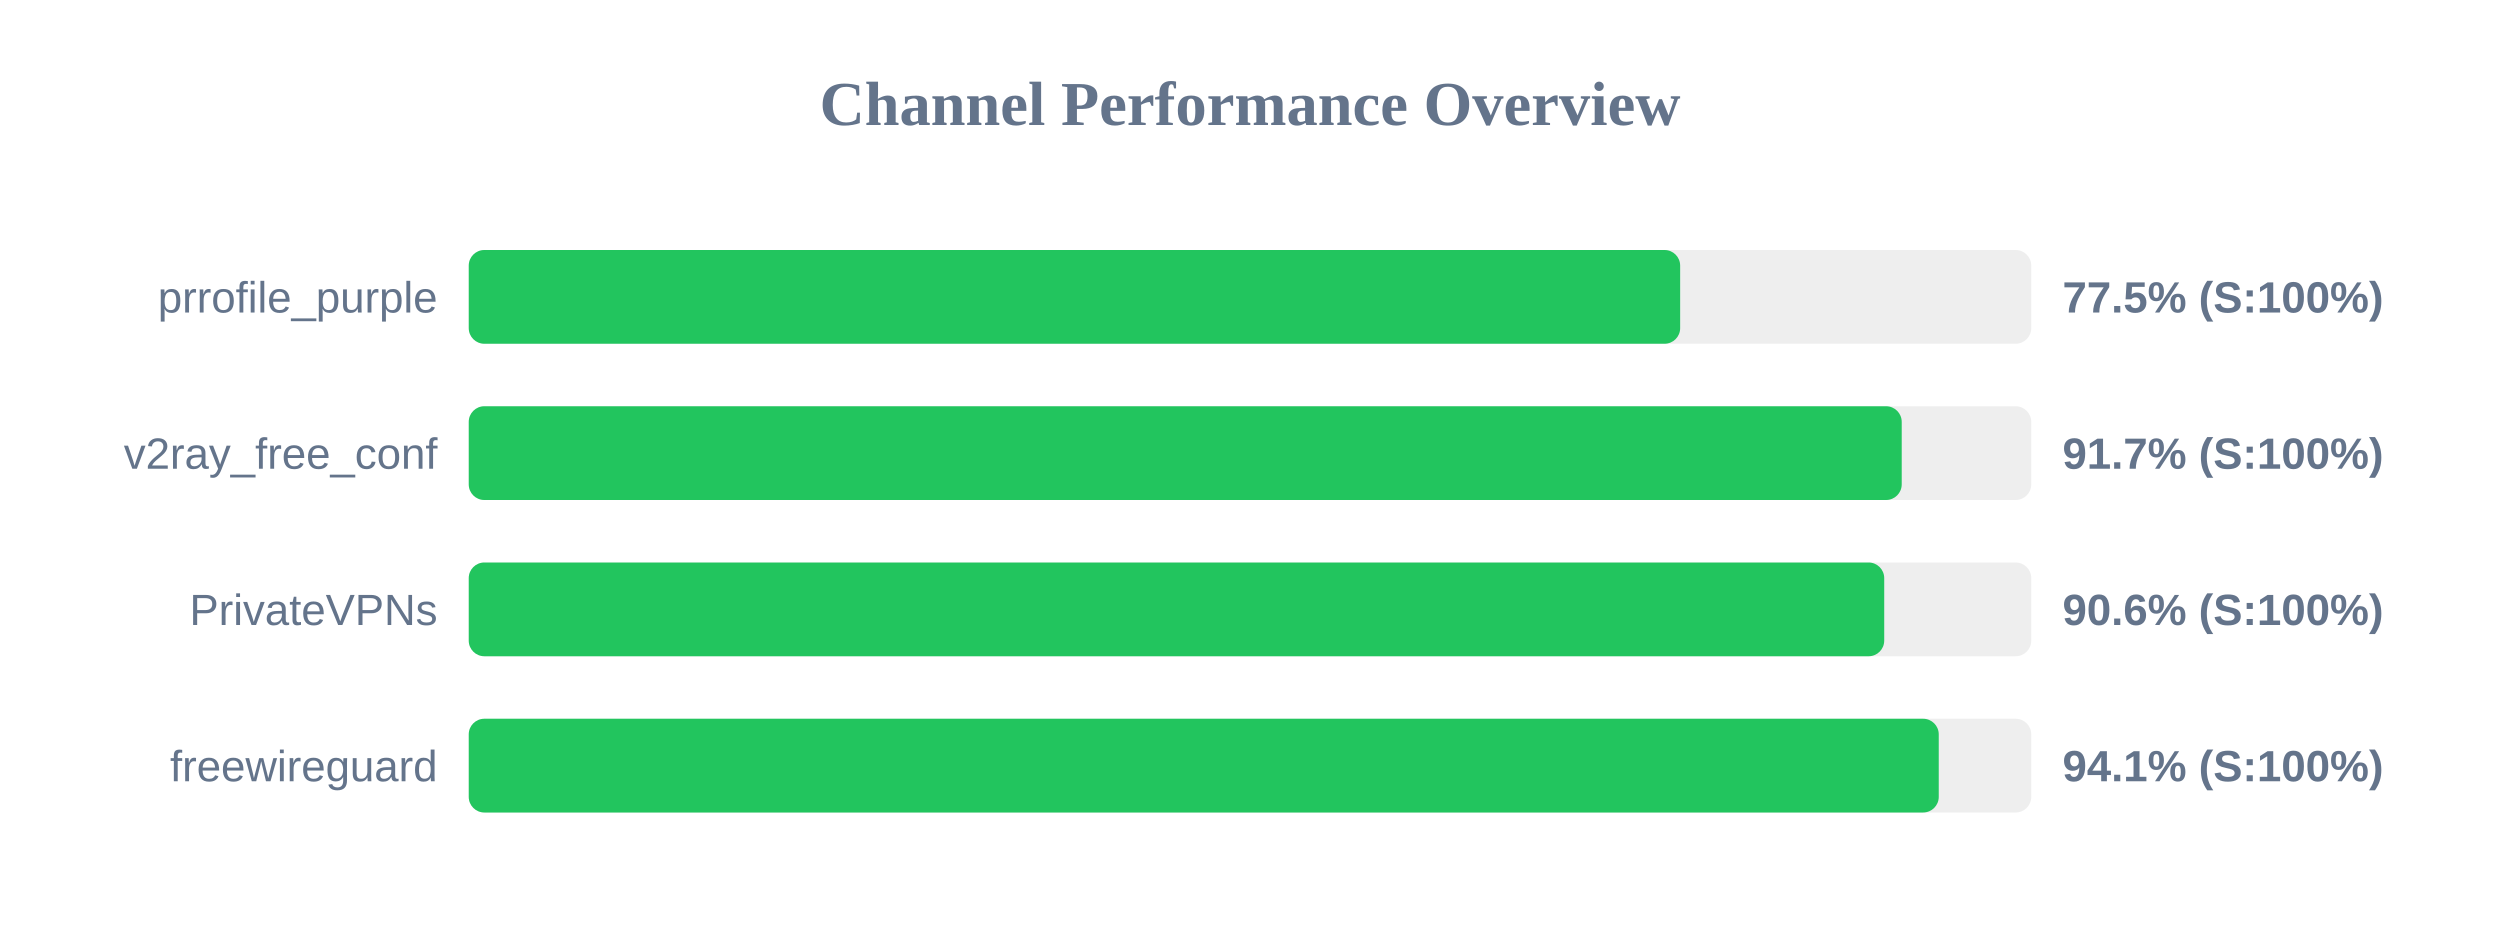
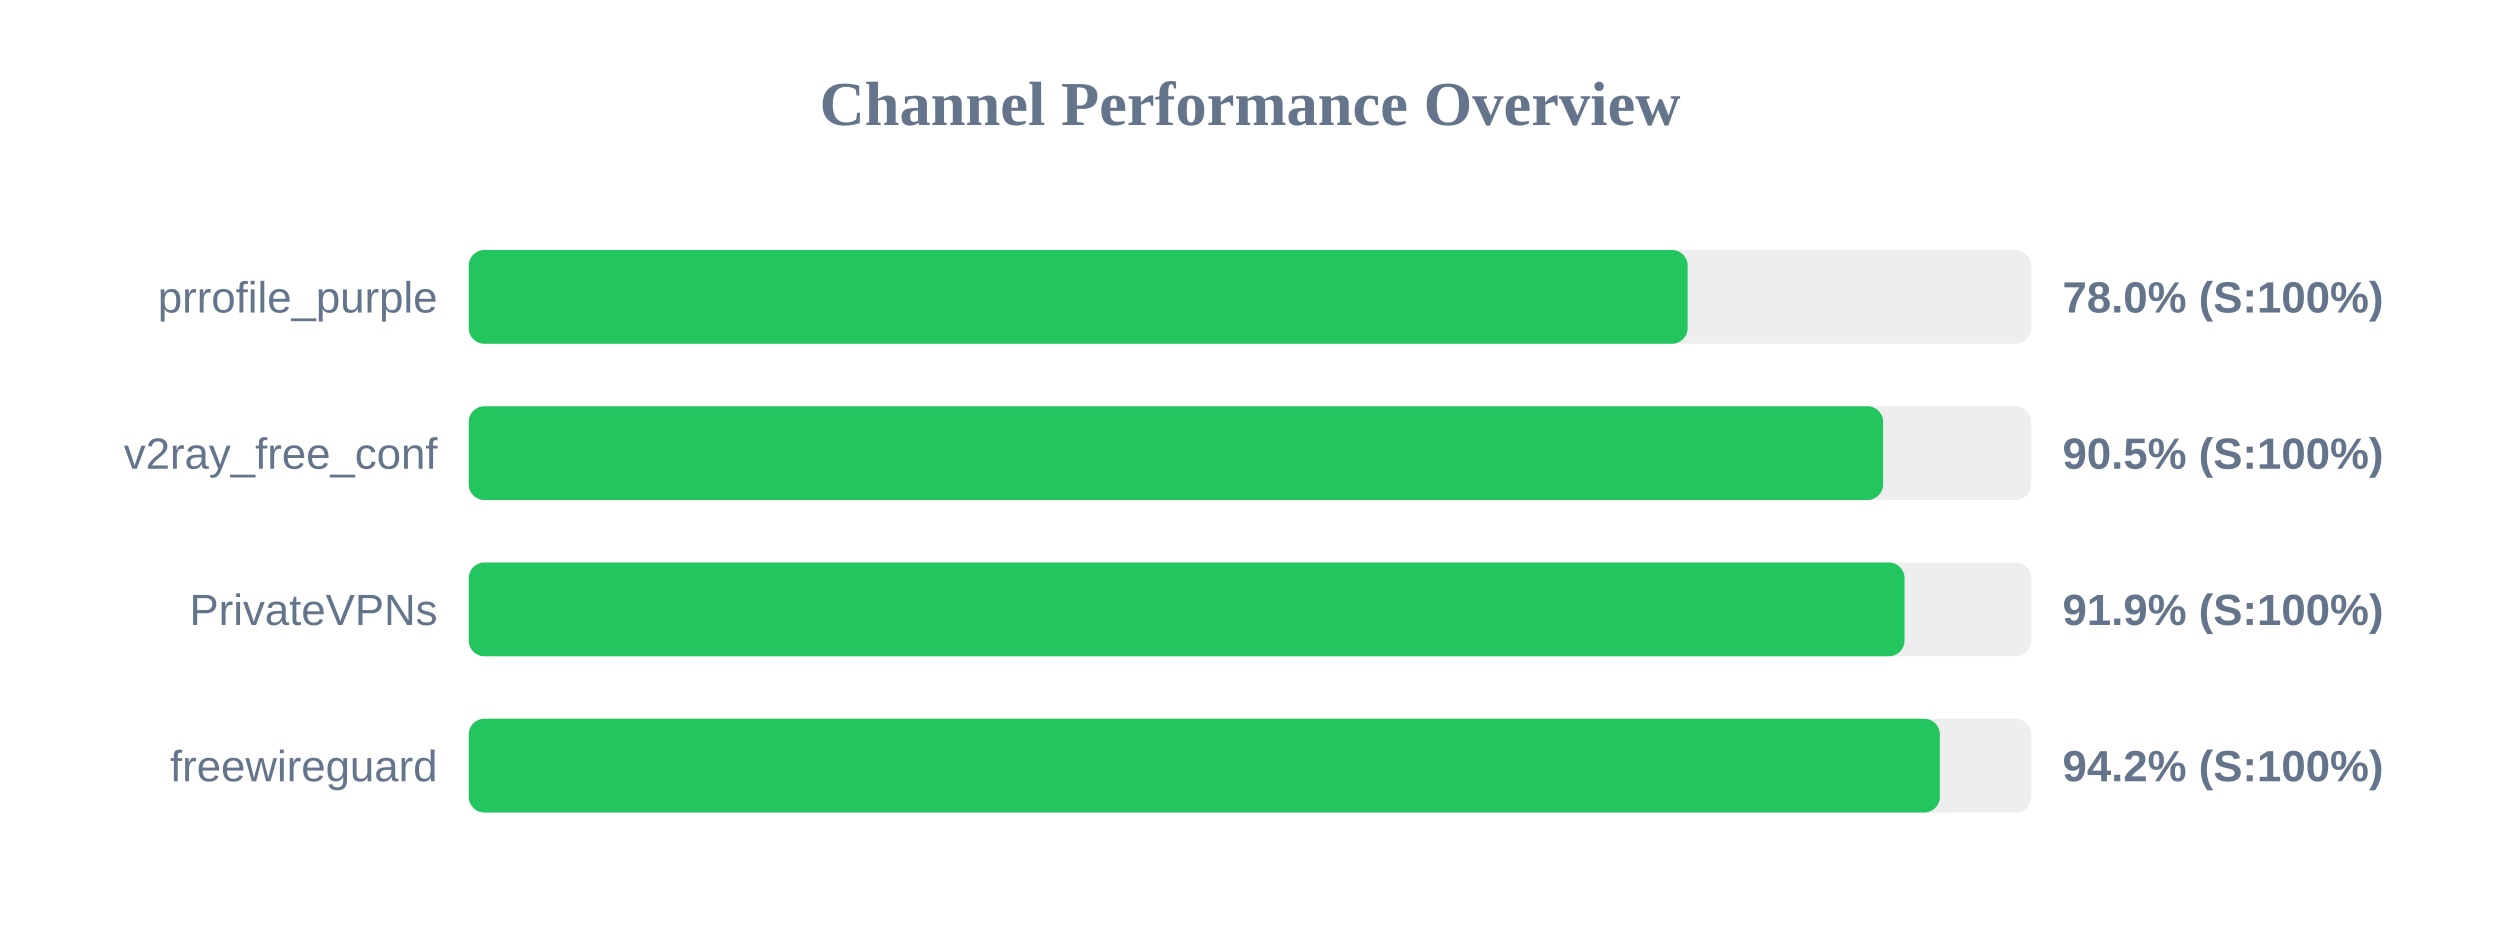
<svg xmlns="http://www.w3.org/2000/svg" width="800" height="300" version="1.1">
  <style>
        .row { font: 14px Arial; fill: #64748b; }
        .score { font: bold 14px Arial; fill: #64748b; }
    </style>
  <text x="400" y="40" text-anchor="middle" font-size="20px" font-weight="bold" fill="#64748b">Channel Performance Overview</text>
  <rect x="150" y="80" width="500" height="30" fill="#eee" rx="5" />
-   <rect x="150" y="80" width="387.65" height="30" fill="#22c55e" rx="5" />
+   <rect x="150" y="80" width="390.05" height="30" fill="#22c55e" rx="5" />
  <text x="140" y="100" text-anchor="end" class="row">prrofile_purple</text>
-   <text x="660" y="100" text-anchor="start" class="score">77.5% (S:100%)</text>
+   <text x="660" y="100" text-anchor="start" class="score">78.0% (S:100%)</text>
  <rect x="150" y="130" width="500" height="30" fill="#eee" rx="5" />
-   <rect x="150" y="130" width="458.55" height="30" fill="#22c55e" rx="5" />
+   <rect x="150" y="130" width="452.6" height="30" fill="#22c55e" rx="5" />
  <text x="140" y="150" text-anchor="end" class="row">v2ray_free_conf</text>
-   <text x="660" y="150" text-anchor="start" class="score">91.7% (S:100%)</text>
+   <text x="660" y="150" text-anchor="start" class="score">90.5% (S:100%)</text>
  <rect x="150" y="180" width="500" height="30" fill="#eee" rx="5" />
-   <rect x="150" y="180" width="452.95" height="30" fill="#22c55e" rx="5" />
+   <rect x="150" y="180" width="459.45" height="30" fill="#22c55e" rx="5" />
  <text x="140" y="200" text-anchor="end" class="row">PrivateVPNs</text>
-   <text x="660" y="200" text-anchor="start" class="score">90.6% (S:100%)</text>
+   <text x="660" y="200" text-anchor="start" class="score">91.9% (S:100%)</text>
  <rect x="150" y="230" width="500" height="30" fill="#eee" rx="5" />
-   <rect x="150" y="230" width="470.4" height="30" fill="#22c55e" rx="5" />
+   <rect x="150" y="230" width="470.75" height="30" fill="#22c55e" rx="5" />
  <text x="140" y="250" text-anchor="end" class="row">freewireguard</text>
-   <text x="660" y="250" text-anchor="start" class="score">94.1% (S:100%)</text>
+   <text x="660" y="250" text-anchor="start" class="score">94.2% (S:100%)</text>
</svg>
